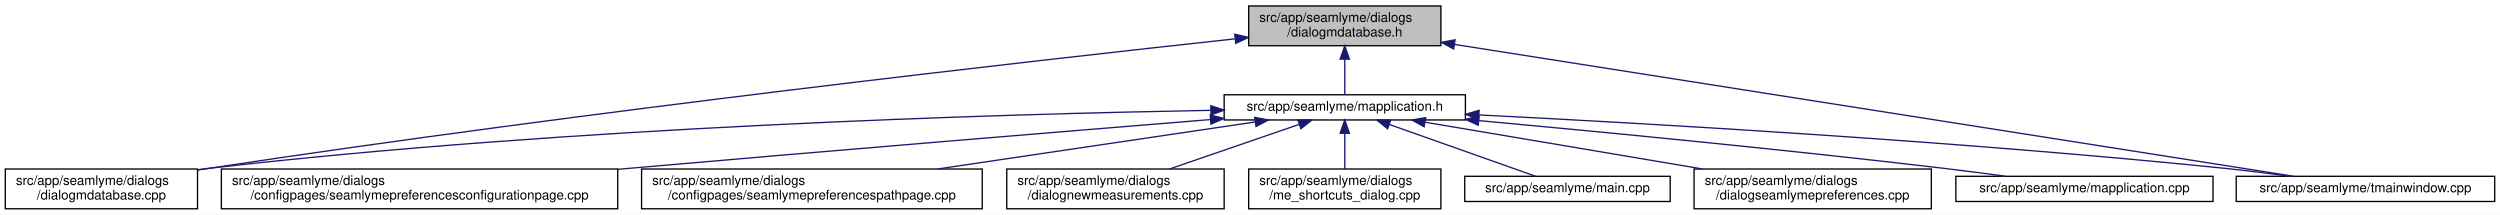
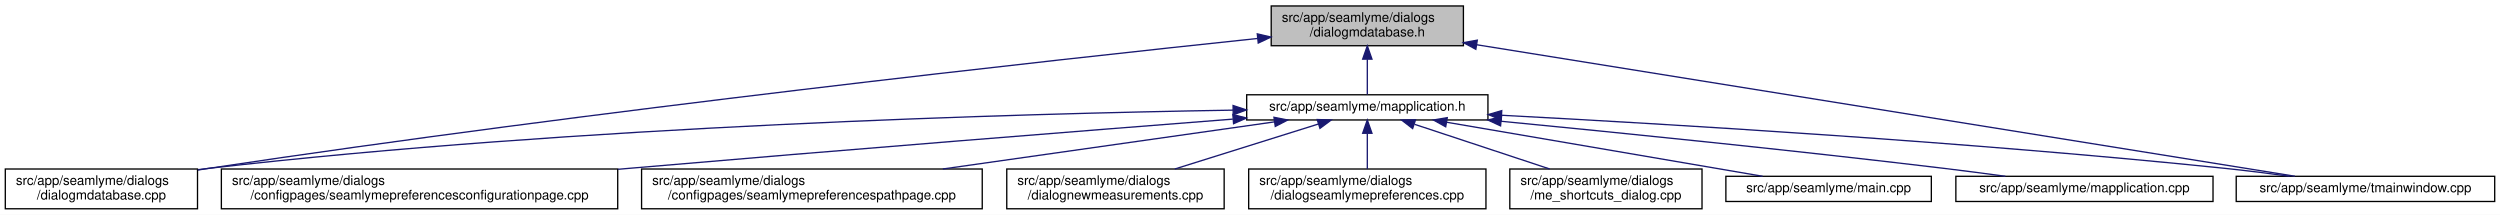
<svg xmlns="http://www.w3.org/2000/svg" xmlns:xlink="http://www.w3.org/1999/xlink" width="1886pt" height="162pt" viewBox="0.00 0.00 1886.00 162.00">
  <g id="graph0" class="graph" transform="scale(1 1) rotate(0) translate(4 158)">
    <polygon fill="white" stroke="transparent" points="-4,4 -4,-158 1882,-158 1882,4 -4,4" />
    <g id="node1" class="node">
      <g id="a_node1">
        <a xlink:title=" ">
-           <polygon fill="#bfbfbf" stroke="black" points="938,-123.5 938,-153.5 1083,-153.5 1083,-123.5 938,-123.5" />
-           <text text-anchor="start" x="946" y="-141.5" font-family="Helvetica,sans-Serif" font-size="10.00">src/app/seamlyme/dialogs</text>
-           <text text-anchor="middle" x="1010.5" y="-130.5" font-family="Helvetica,sans-Serif" font-size="10.00">/dialogmdatabase.h</text>
+           <polygon fill="#bfbfbf" stroke="black" points="955,-123.5 955,-153.5 1100,-153.5 1100,-123.5 955,-123.5" />
+           <text text-anchor="start" x="963" y="-141.5" font-family="Helvetica,sans-Serif" font-size="10.00">src/app/seamlyme/dialogs</text>
+           <text text-anchor="middle" x="1027.5" y="-130.5" font-family="Helvetica,sans-Serif" font-size="10.00">/dialogmdatabase.h</text>
        </a>
      </g>
    </g>
    <g id="node2" class="node">
      <g id="a_node2">
        <a xlink:href="../../d1/d42/dialogmdatabase_8cpp.html" target="_top" xlink:title=" ">
          <polygon fill="white" stroke="black" points="0,-0.5 0,-30.5 145,-30.5 145,-0.5 0,-0.5" />
          <text text-anchor="start" x="8" y="-18.5" font-family="Helvetica,sans-Serif" font-size="10.00">src/app/seamlyme/dialogs</text>
          <text text-anchor="middle" x="72.5" y="-7.5" font-family="Helvetica,sans-Serif" font-size="10.00">/dialogmdatabase.cpp</text>
        </a>
      </g>
    </g>
    <g id="edge1" class="edge">
-       <path fill="none" stroke="midnightblue" d="M927.54,-128.68C774.29,-112.07 436.61,-73.9 153.5,-31 150.82,-30.59 148.08,-30.17 145.33,-29.73" />
-       <polygon fill="midnightblue" stroke="midnightblue" points="927.49,-132.2 937.8,-129.79 928.24,-125.24 927.49,-132.2" />
+       <path fill="none" stroke="midnightblue" d="M944.84,-128.99C789.48,-112.64 443.41,-74.58 153.5,-31 150.82,-30.6 148.08,-30.17 145.33,-29.73" />
+       <polygon fill="midnightblue" stroke="midnightblue" points="944.49,-132.47 954.8,-130.03 945.22,-125.51 944.49,-132.47" />
    </g>
    <g id="node3" class="node">
      <g id="a_node3">
        <a xlink:href="../../df/da4/mapplication_8h.html" target="_top" xlink:title=" ">
-           <polygon fill="white" stroke="black" points="919.5,-67.5 919.5,-86.5 1101.5,-86.5 1101.5,-67.5 919.5,-67.5" />
-           <text text-anchor="middle" x="1010.5" y="-74.5" font-family="Helvetica,sans-Serif" font-size="10.00">src/app/seamlyme/mapplication.h</text>
+           <polygon fill="white" stroke="black" points="936.5,-67.5 936.5,-86.5 1118.5,-86.5 1118.5,-67.5 936.5,-67.5" />
+           <text text-anchor="middle" x="1027.5" y="-74.5" font-family="Helvetica,sans-Serif" font-size="10.00">src/app/seamlyme/mapplication.h</text>
        </a>
      </g>
    </g>
    <g id="edge2" class="edge">
-       <path fill="none" stroke="midnightblue" d="M1010.5,-113.29C1010.5,-103.86 1010.5,-93.65 1010.5,-86.66" />
-       <polygon fill="midnightblue" stroke="midnightblue" points="1007,-113.4 1010.5,-123.4 1014,-113.4 1007,-113.4" />
+       <path fill="none" stroke="midnightblue" d="M1027.5,-113.29C1027.5,-103.86 1027.5,-93.65 1027.5,-86.66" />
+       <polygon fill="midnightblue" stroke="midnightblue" points="1024,-113.4 1027.5,-123.4 1031,-113.4 1024,-113.4" />
    </g>
    <g id="node11" class="node">
      <g id="a_node11">
        <a xlink:href="../../dc/de1/tmainwindow_8cpp.html" target="_top" xlink:title=" ">
          <polygon fill="white" stroke="black" points="1683,-6 1683,-25 1878,-25 1878,-6 1683,-6" />
          <text text-anchor="middle" x="1780.5" y="-13" font-family="Helvetica,sans-Serif" font-size="10.00">src/app/seamlyme/tmainwindow.cpp</text>
        </a>
      </g>
    </g>
    <g id="edge12" class="edge">
-       <path fill="none" stroke="midnightblue" d="M1093.45,-124.46C1251.91,-99.56 1593.66,-45.86 1726.32,-25.01" />
-       <polygon fill="midnightblue" stroke="midnightblue" points="1092.62,-121.05 1083.29,-126.06 1093.71,-127.97 1092.62,-121.05" />
+       <path fill="none" stroke="midnightblue" d="M1110.02,-124.24C1265.49,-99.26 1597.76,-45.86 1727.27,-25.05" />
+       <polygon fill="midnightblue" stroke="midnightblue" points="1109.36,-120.8 1100.04,-125.84 1110.47,-127.71 1109.36,-120.8" />
    </g>
    <g id="edge5" class="edge">
-       <path fill="none" stroke="midnightblue" d="M909.15,-74.76C748.42,-71.88 425.42,-62.35 153.5,-31 150.8,-30.69 148.06,-30.34 145.29,-29.97" />
-       <polygon fill="midnightblue" stroke="midnightblue" points="909.44,-78.27 919.49,-74.94 909.56,-71.27 909.44,-78.27" />
+       <path fill="none" stroke="midnightblue" d="M926.25,-74.91C763.08,-72.23 432.01,-62.97 153.5,-31 150.8,-30.69 148.06,-30.35 145.29,-29.98" />
+       <polygon fill="midnightblue" stroke="midnightblue" points="926.23,-78.41 936.28,-75.07 926.34,-71.41 926.23,-78.41" />
    </g>
    <g id="node4" class="node">
      <g id="a_node4">
        <a xlink:href="../../d9/d23/seamlymepreferencesconfigurationpage_8cpp.html" target="_top" xlink:title=" ">
          <polygon fill="white" stroke="black" points="163,-0.5 163,-30.5 462,-30.5 462,-0.5 163,-0.5" />
          <text text-anchor="start" x="171" y="-18.5" font-family="Helvetica,sans-Serif" font-size="10.00">src/app/seamlyme/dialogs</text>
          <text text-anchor="middle" x="312.5" y="-7.5" font-family="Helvetica,sans-Serif" font-size="10.00">/configpages/seamlymepreferencesconfigurationpage.cpp</text>
        </a>
      </g>
    </g>
    <g id="edge3" class="edge">
-       <path fill="none" stroke="midnightblue" d="M908.95,-67.79C800.39,-58.96 623.25,-44.37 470.5,-31 467.76,-30.76 464.99,-30.52 462.19,-30.27" />
-       <polygon fill="midnightblue" stroke="midnightblue" points="908.98,-71.31 919.23,-68.63 909.55,-64.33 908.98,-71.31" />
+       <path fill="none" stroke="midnightblue" d="M926.06,-68.14C814.4,-59.41 629.61,-44.73 470.5,-31 467.76,-30.76 464.98,-30.52 462.19,-30.28" />
+       <polygon fill="midnightblue" stroke="midnightblue" points="926.06,-71.65 936.3,-68.94 926.6,-64.67 926.06,-71.65" />
    </g>
    <g id="node5" class="node">
      <g id="a_node5">
        <a xlink:href="../../d8/dcc/seamlymepreferencespathpage_8cpp.html" target="_top" xlink:title=" ">
          <polygon fill="white" stroke="black" points="480,-0.5 480,-30.5 737,-30.5 737,-0.5 480,-0.5" />
          <text text-anchor="start" x="488" y="-18.5" font-family="Helvetica,sans-Serif" font-size="10.00">src/app/seamlyme/dialogs</text>
          <text text-anchor="middle" x="608.5" y="-7.5" font-family="Helvetica,sans-Serif" font-size="10.00">/configpages/seamlymepreferencespathpage.cpp</text>
        </a>
      </g>
    </g>
    <g id="edge4" class="edge">
-       <path fill="none" stroke="midnightblue" d="M942.67,-65.96C876.98,-56.24 776.79,-41.41 703.24,-30.52" />
-       <polygon fill="midnightblue" stroke="midnightblue" points="942.5,-69.47 952.9,-67.48 943.52,-62.55 942.5,-69.47" />
+       <path fill="none" stroke="midnightblue" d="M957.22,-66.02C888.76,-56.3 784.07,-41.43 707.25,-30.52" />
+       <polygon fill="midnightblue" stroke="midnightblue" points="957.07,-69.53 967.47,-67.48 958.06,-62.6 957.07,-69.53" />
    </g>
    <g id="node6" class="node">
      <g id="a_node6">
        <a xlink:href="../../de/d0a/dialognewmeasurements_8cpp.html" target="_top" xlink:title=" ">
          <polygon fill="white" stroke="black" points="755.5,-0.5 755.5,-30.5 919.5,-30.5 919.5,-0.5 755.5,-0.5" />
          <text text-anchor="start" x="763.5" y="-18.5" font-family="Helvetica,sans-Serif" font-size="10.00">src/app/seamlyme/dialogs</text>
          <text text-anchor="middle" x="837.5" y="-7.5" font-family="Helvetica,sans-Serif" font-size="10.00">/dialognewmeasurements.cpp</text>
        </a>
      </g>
    </g>
    <g id="edge6" class="edge">
-       <path fill="none" stroke="midnightblue" d="M975.91,-64.1C947.76,-54.42 907.97,-40.74 878.27,-30.52" />
-       <polygon fill="midnightblue" stroke="midnightblue" points="975.12,-67.53 985.71,-67.48 977.4,-60.91 975.12,-67.53" />
+       <path fill="none" stroke="midnightblue" d="M990.72,-64.48C959.75,-54.78 915.32,-40.87 882.28,-30.52" />
+       <polygon fill="midnightblue" stroke="midnightblue" points="989.69,-67.83 1000.28,-67.48 991.78,-61.15 989.69,-67.83" />
    </g>
    <g id="node7" class="node">
      <g id="a_node7">
-         <a xlink:href="../../d6/d8e/me__shortcuts__dialog_8cpp.html" target="_top" xlink:title=" ">
-           <polygon fill="white" stroke="black" points="938,-0.5 938,-30.5 1083,-30.5 1083,-0.5 938,-0.5" />
+         <a xlink:href="../../dd/db1/dialogseamlymepreferences_8cpp.html" target="_top" xlink:title=" ">
+           <polygon fill="white" stroke="black" points="938,-0.5 938,-30.5 1117,-30.5 1117,-0.5 938,-0.5" />
          <text text-anchor="start" x="946" y="-18.5" font-family="Helvetica,sans-Serif" font-size="10.00">src/app/seamlyme/dialogs</text>
-           <text text-anchor="middle" x="1010.5" y="-7.5" font-family="Helvetica,sans-Serif" font-size="10.00">/me_shortcuts_dialog.cpp</text>
+           <text text-anchor="middle" x="1027.5" y="-7.5" font-family="Helvetica,sans-Serif" font-size="10.00">/dialogseamlymepreferences.cpp</text>
        </a>
      </g>
    </g>
    <g id="edge7" class="edge">
-       <path fill="none" stroke="midnightblue" d="M1010.5,-57.23C1010.5,-48.59 1010.5,-38.5 1010.5,-30.52" />
-       <polygon fill="midnightblue" stroke="midnightblue" points="1007,-57.48 1010.5,-67.48 1014,-57.48 1007,-57.48" />
+       <path fill="none" stroke="midnightblue" d="M1027.5,-57.23C1027.5,-48.59 1027.5,-38.5 1027.5,-30.52" />
+       <polygon fill="midnightblue" stroke="midnightblue" points="1024,-57.48 1027.5,-67.48 1031,-57.48 1024,-57.48" />
    </g>
    <g id="node8" class="node">
      <g id="a_node8">
-         <a xlink:href="../../db/de0/app_2seamlyme_2main_8cpp.html" target="_top" xlink:title=" ">
-           <polygon fill="white" stroke="black" points="1101,-6 1101,-25 1256,-25 1256,-6 1101,-6" />
-           <text text-anchor="middle" x="1178.5" y="-13" font-family="Helvetica,sans-Serif" font-size="10.00">src/app/seamlyme/main.cpp</text>
+         <a xlink:href="../../d6/d8e/me__shortcuts__dialog_8cpp.html" target="_top" xlink:title=" ">
+           <polygon fill="white" stroke="black" points="1135,-0.5 1135,-30.5 1280,-30.5 1280,-0.5 1135,-0.5" />
+           <text text-anchor="start" x="1143" y="-18.5" font-family="Helvetica,sans-Serif" font-size="10.00">src/app/seamlyme/dialogs</text>
+           <text text-anchor="middle" x="1207.5" y="-7.5" font-family="Helvetica,sans-Serif" font-size="10.00">/me_shortcuts_dialog.cpp</text>
        </a>
      </g>
    </g>
    <g id="edge8" class="edge">
-       <path fill="none" stroke="midnightblue" d="M1044.15,-64.08C1076.8,-52.52 1125.55,-35.25 1154.47,-25.01" />
-       <polygon fill="midnightblue" stroke="midnightblue" points="1042.83,-60.84 1034.57,-67.48 1045.17,-67.44 1042.83,-60.84" />
+       <path fill="none" stroke="midnightblue" d="M1063.11,-64.23C1092.42,-54.54 1134.04,-40.78 1165.08,-30.52" />
+       <polygon fill="midnightblue" stroke="midnightblue" points="1061.69,-61.01 1053.29,-67.48 1063.88,-67.66 1061.69,-61.01" />
    </g>
    <g id="node9" class="node">
      <g id="a_node9">
-         <a xlink:href="../../dd/db1/dialogseamlymepreferences_8cpp.html" target="_top" xlink:title=" ">
-           <polygon fill="white" stroke="black" points="1274,-0.5 1274,-30.5 1453,-30.5 1453,-0.5 1274,-0.5" />
-           <text text-anchor="start" x="1282" y="-18.5" font-family="Helvetica,sans-Serif" font-size="10.00">src/app/seamlyme/dialogs</text>
-           <text text-anchor="middle" x="1363.5" y="-7.5" font-family="Helvetica,sans-Serif" font-size="10.00">/dialogseamlymepreferences.cpp</text>
+         <a xlink:href="../../db/de0/app_2seamlyme_2main_8cpp.html" target="_top" xlink:title=" ">
+           <polygon fill="white" stroke="black" points="1298,-6 1298,-25 1453,-25 1453,-6 1298,-6" />
+           <text text-anchor="middle" x="1375.5" y="-13" font-family="Helvetica,sans-Serif" font-size="10.00">src/app/seamlyme/main.cpp</text>
        </a>
      </g>
    </g>
    <g id="edge9" class="edge">
-       <path fill="none" stroke="midnightblue" d="M1071.14,-65.78C1128.83,-56.05 1216.12,-41.34 1280.3,-30.52" />
-       <polygon fill="midnightblue" stroke="midnightblue" points="1070.36,-62.36 1061.08,-67.48 1071.52,-69.26 1070.36,-62.36" />
+       <path fill="none" stroke="midnightblue" d="M1087.4,-65.76C1154.73,-54.25 1262.85,-35.76 1325.73,-25.01" />
+       <polygon fill="midnightblue" stroke="midnightblue" points="1086.63,-62.34 1077.36,-67.48 1087.81,-69.24 1086.63,-62.34" />
    </g>
    <g id="node10" class="node">
      <g id="a_node10">
        <a xlink:href="../../da/dfb/mapplication_8cpp.html" target="_top" xlink:title=" ">
          <polygon fill="white" stroke="black" points="1471.5,-6 1471.5,-25 1665.5,-25 1665.5,-6 1471.5,-6" />
          <text text-anchor="middle" x="1568.5" y="-13" font-family="Helvetica,sans-Serif" font-size="10.00">src/app/seamlyme/mapplication.cpp</text>
        </a>
      </g>
    </g>
    <g id="edge10" class="edge">
-       <path fill="none" stroke="midnightblue" d="M1111.62,-67C1203.3,-58.59 1342.1,-45.22 1462.5,-31 1477.63,-29.21 1493.94,-27.08 1509.12,-25.01" />
-       <polygon fill="midnightblue" stroke="midnightblue" points="1111.15,-63.53 1101.51,-67.93 1111.79,-70.5 1111.15,-63.53" />
+       <path fill="none" stroke="midnightblue" d="M1128.41,-66.51C1216.65,-57.98 1348.18,-44.73 1462.5,-31 1477.53,-29.2 1493.73,-27.07 1508.84,-25.01" />
+       <polygon fill="midnightblue" stroke="midnightblue" points="1128.03,-63.03 1118.41,-67.47 1128.7,-70 1128.03,-63.03" />
    </g>
    <g id="edge11" class="edge">
-       <path fill="none" stroke="midnightblue" d="M1112.06,-71.28C1242.48,-64.71 1475.71,-51.31 1674.5,-31 1690.48,-29.37 1707.77,-27.18 1723.65,-25" />
-       <polygon fill="midnightblue" stroke="midnightblue" points="1111.5,-67.8 1101.69,-71.79 1111.85,-74.79 1111.5,-67.8" />
+       <path fill="none" stroke="midnightblue" d="M1128.88,-71.04C1256.41,-64.32 1482.02,-50.84 1674.5,-31 1690.39,-29.36 1707.57,-27.19 1723.37,-25.02" />
+       <polygon fill="midnightblue" stroke="midnightblue" points="1128.54,-67.55 1118.74,-71.57 1128.91,-74.54 1128.54,-67.55" />
    </g>
  </g>
</svg>
